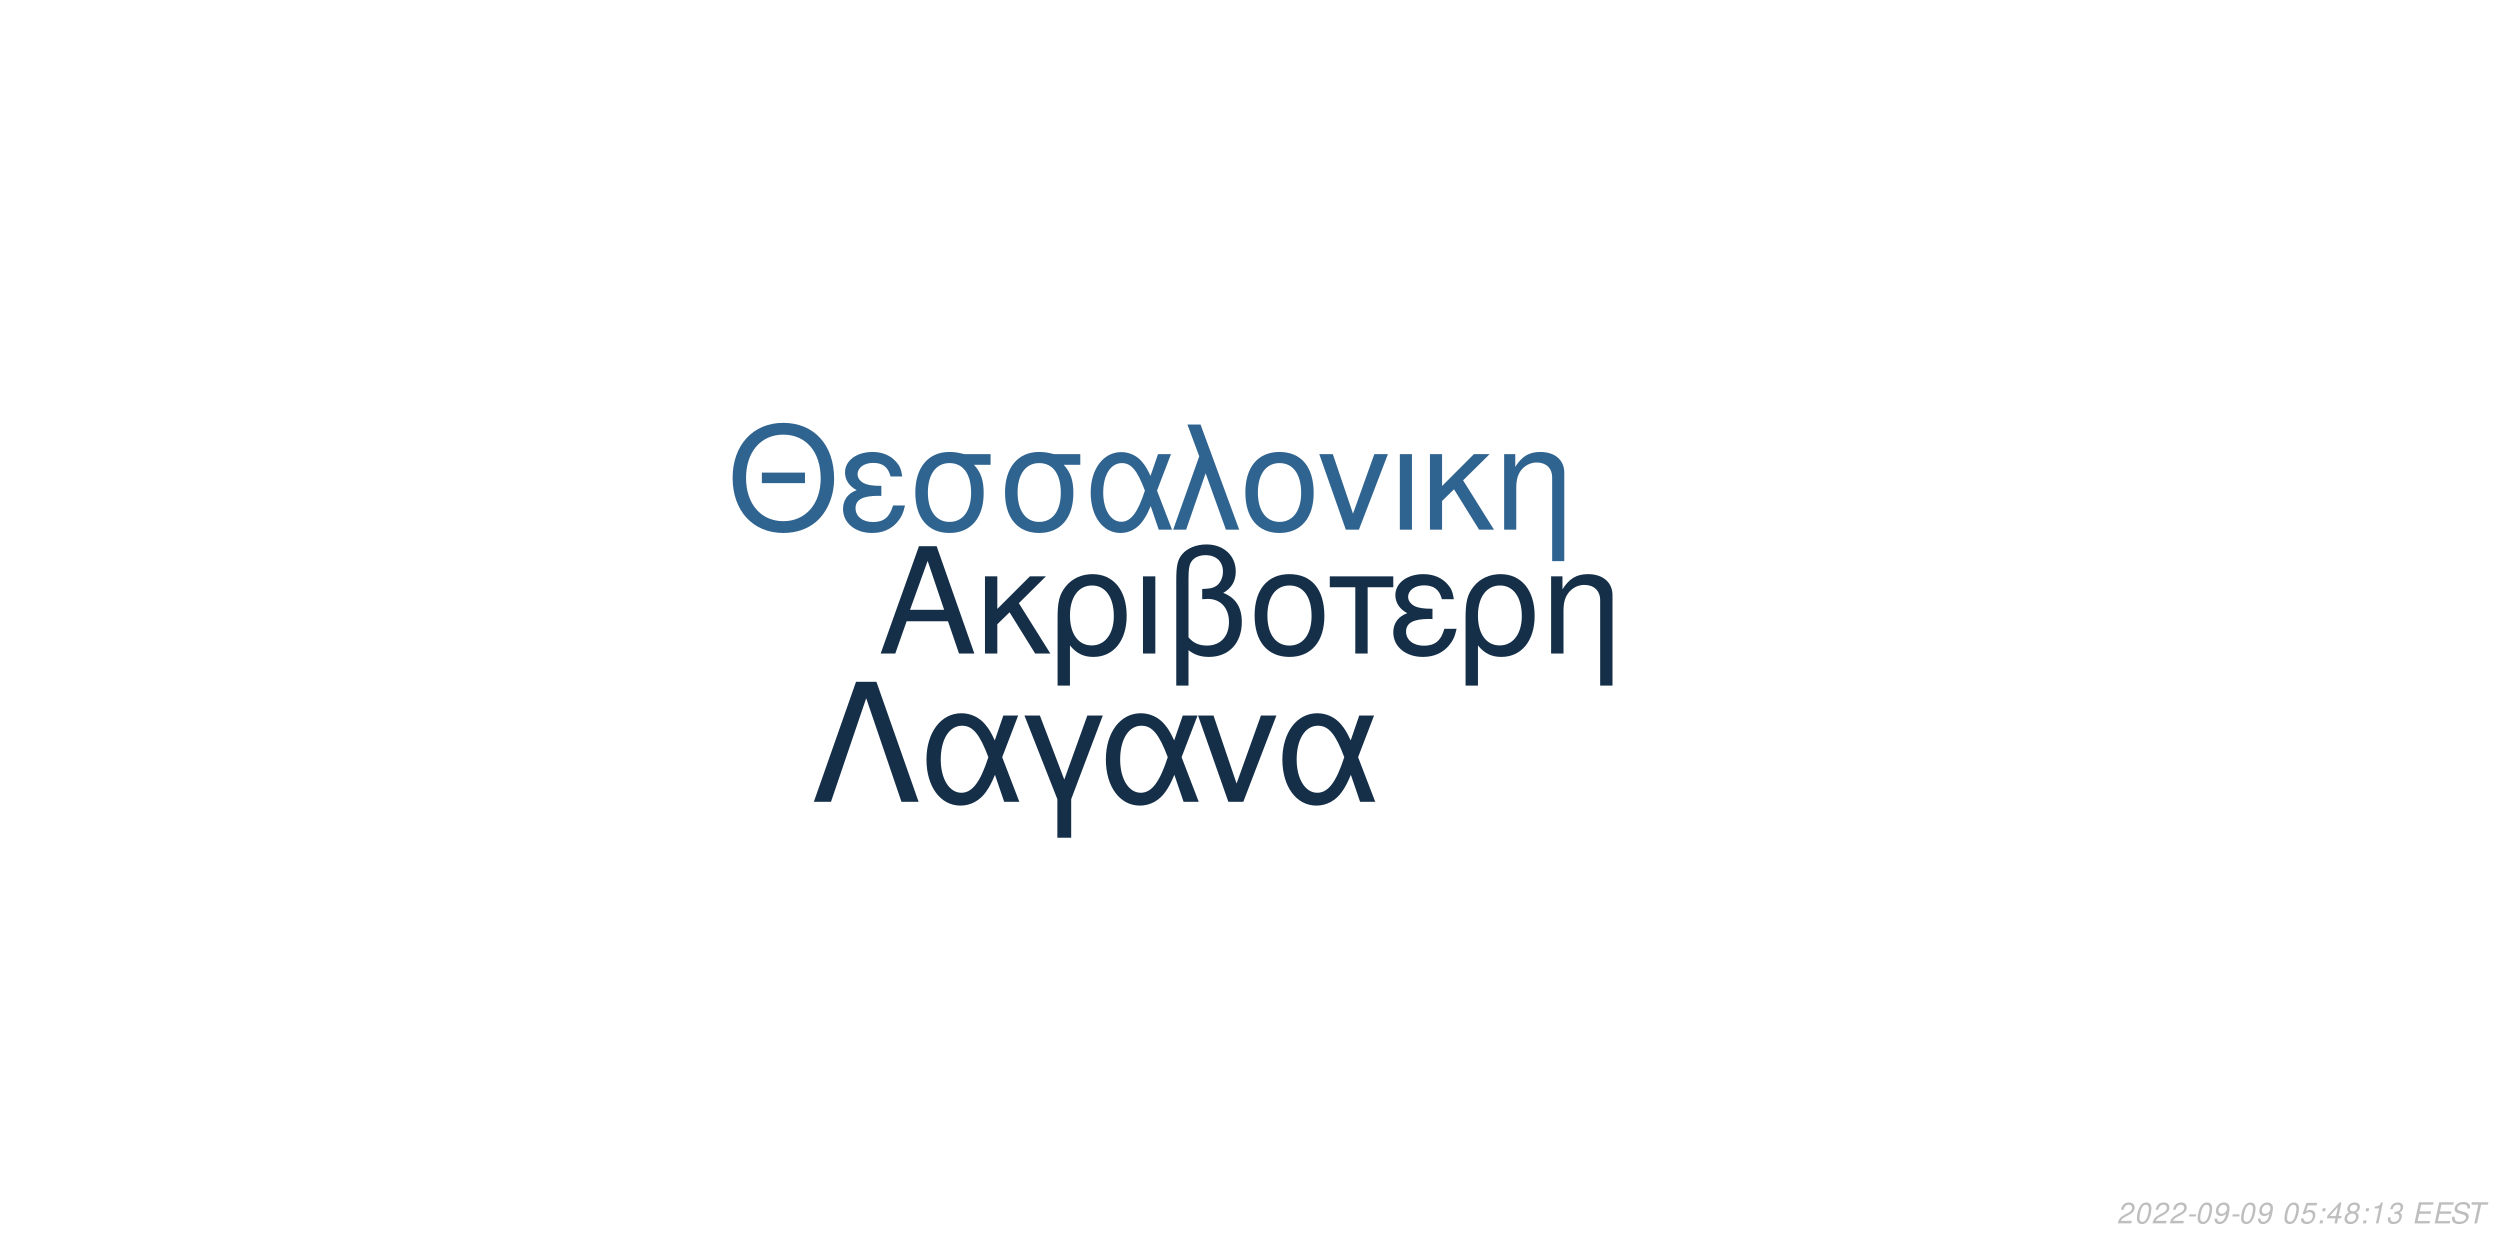
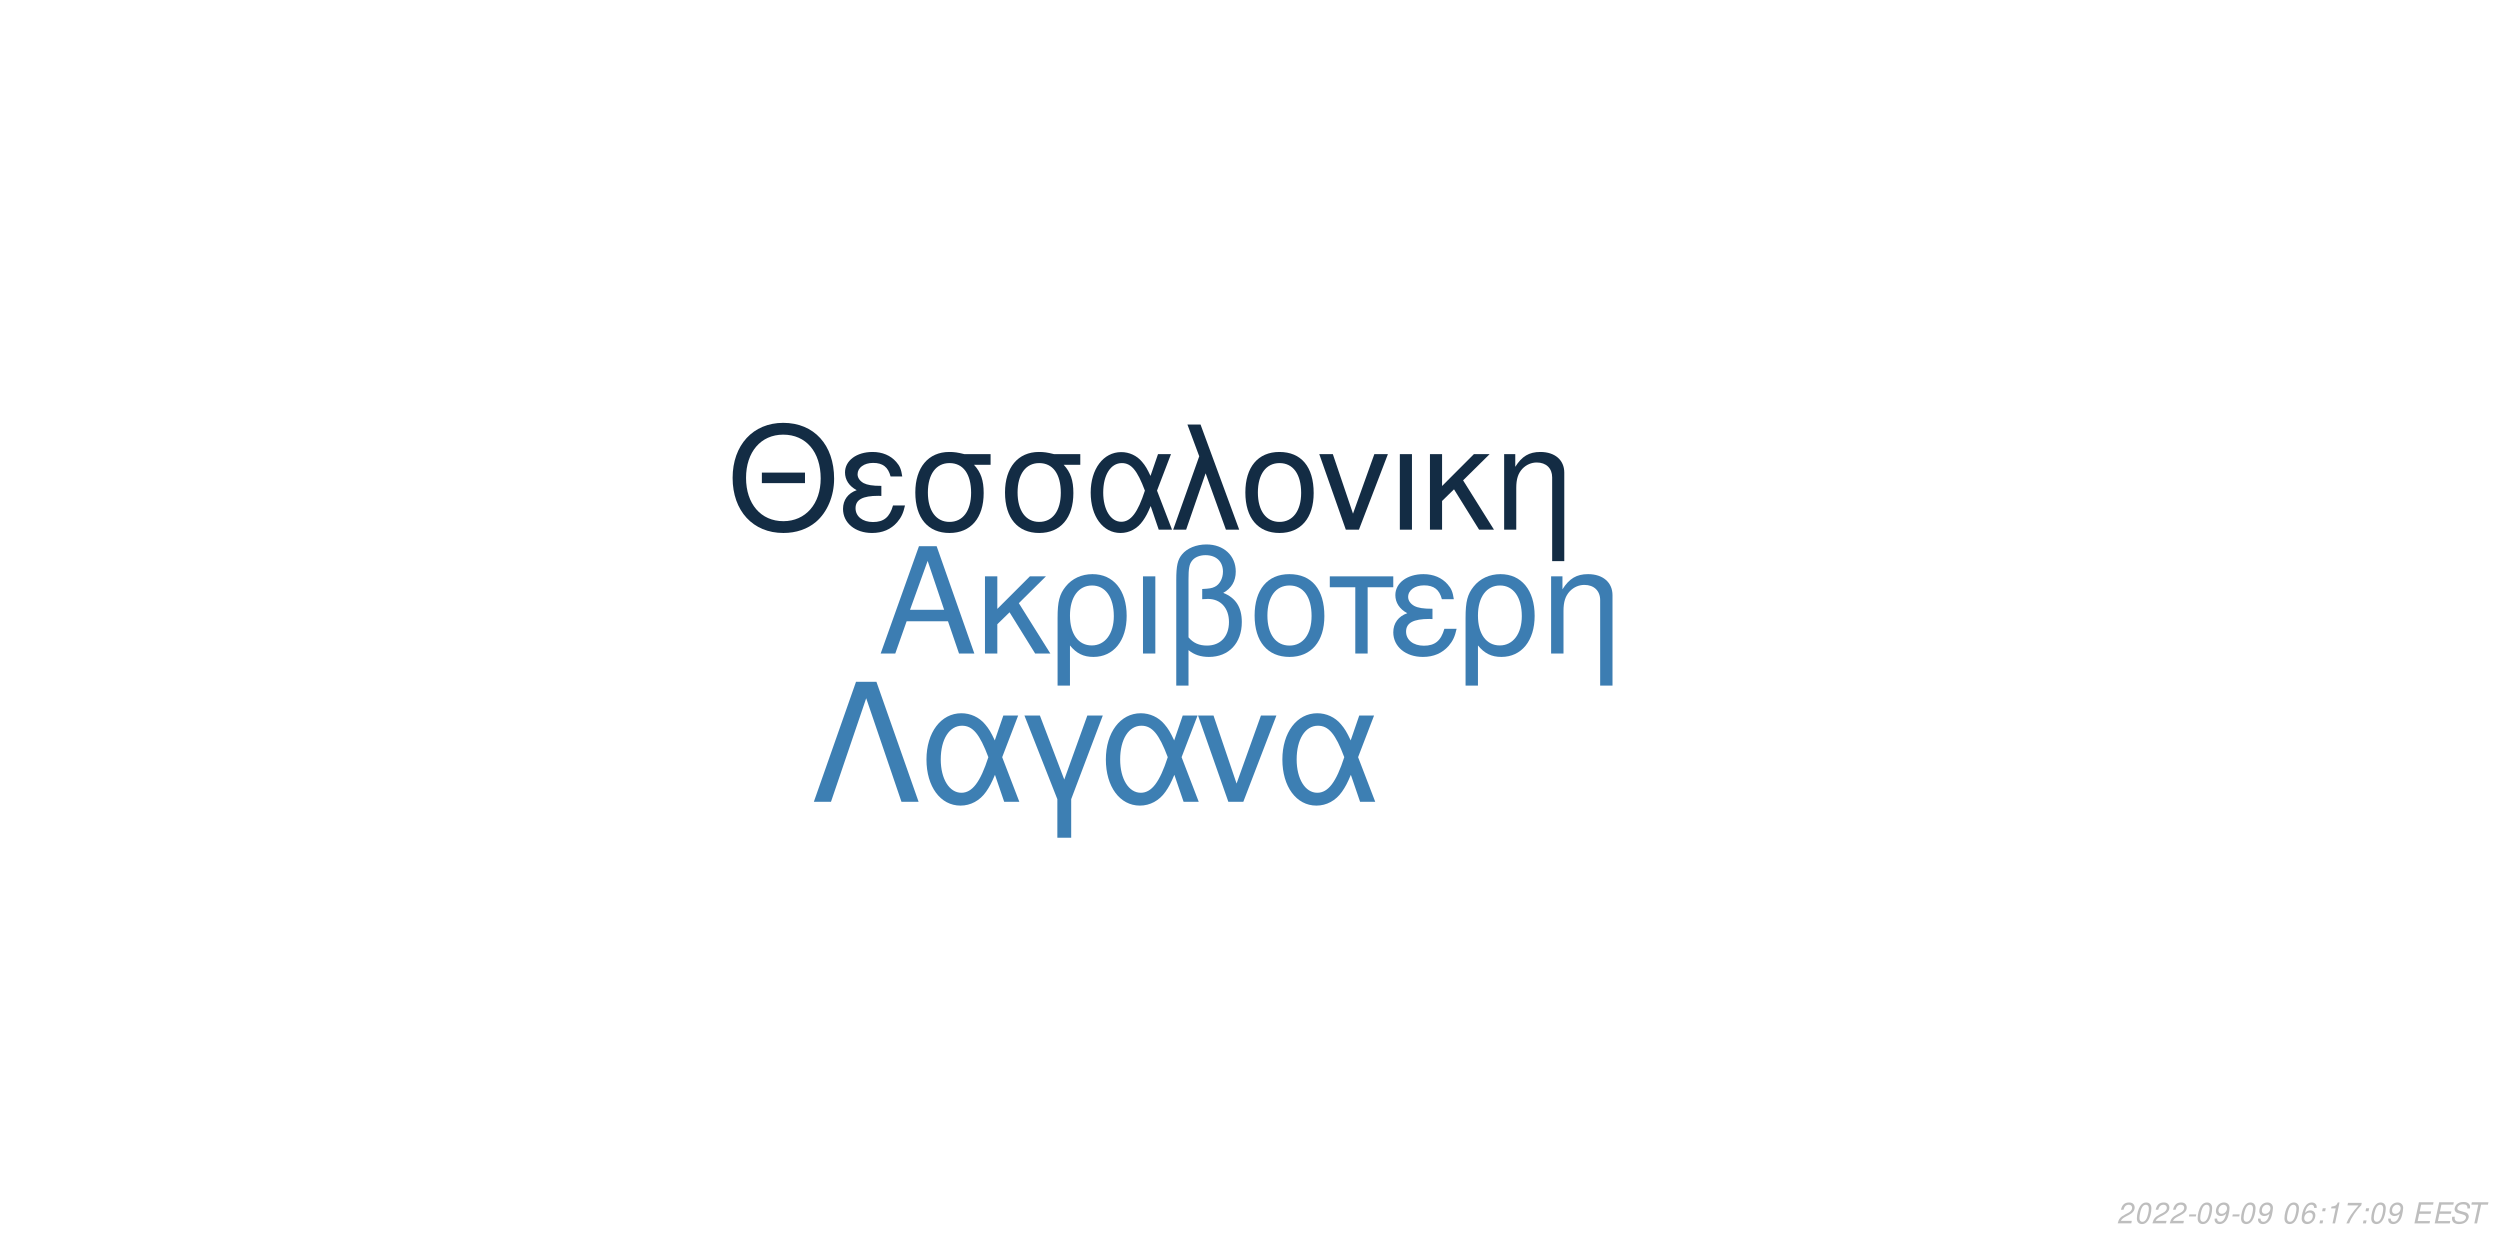
<svg xmlns="http://www.w3.org/2000/svg" xmlns:xlink="http://www.w3.org/1999/xlink" width="864pt" height="432pt" viewBox="0 0 864 432" version="1.1">
  <defs>
    <g>
      <symbol overflow="visible" id="glyph0-0">
        <path style="stroke:none;" d="" />
      </symbol>
      <symbol overflow="visible" id="glyph0-1">
        <path style="stroke:none;" d="M 24.125 -11.141 L 27.938 0 L 33.234 0 L 20.203 -37.094 L 14.094 -37.094 L 0.859 0 L 5.906 0 L 9.828 -11.141 Z M 22.797 -15.109 L 11 -15.109 L 17.094 -32.016 Z M 22.797 -15.109 " />
      </symbol>
      <symbol overflow="visible" id="glyph0-2">
        <path style="stroke:none;" d="M 7.172 -15.422 L 7.172 -26.672 L 2.906 -26.672 L 2.906 0 L 7.172 0 L 7.172 -10.125 L 11.406 -14.25 L 20.25 0 L 25.5 0 L 14.609 -17.406 L 23.969 -26.672 L 18.422 -26.672 Z M 7.172 -15.422 " />
      </symbol>
      <symbol overflow="visible" id="glyph0-3">
        <path style="stroke:none;" d="M 3 11.094 L 7.281 11.094 L 7.281 -2.797 C 9.516 -0.047 11.953 1.172 15.375 1.172 C 22.344 1.172 26.875 -4.422 26.875 -13.031 C 26.875 -21.891 22.297 -27.438 15.062 -27.438 C 11.297 -27.438 7.984 -25.906 5.797 -23.156 C 3.672 -20.516 3 -17.969 3 -12.359 Z M 14.906 -23.516 C 19.547 -23.516 22.438 -19.438 22.438 -12.922 C 22.438 -6.812 19.391 -2.797 14.812 -2.797 C 10.172 -2.797 7.281 -6.766 7.281 -13.125 C 7.281 -19.484 10.234 -23.516 14.906 -23.516 Z M 14.906 -23.516 " />
      </symbol>
      <symbol overflow="visible" id="glyph0-4">
        <path style="stroke:none;" d="M 3.516 0 L 7.781 0 L 7.781 -26.672 L 3.516 -26.672 Z M 3.516 0 " />
      </symbol>
      <symbol overflow="visible" id="glyph0-5">
        <path style="stroke:none;" d="M 4.016 11.094 L 8.25 11.094 L 8.25 -1.172 C 10.172 0.406 12.422 1.172 15.312 1.172 C 22.188 1.172 26.672 -3.609 26.672 -10.891 C 26.672 -15.984 24.578 -19.234 20.25 -20.969 C 23.109 -22.547 24.578 -25.031 24.578 -28.344 C 24.578 -33.844 20.406 -37.703 14.453 -37.703 C 10.938 -37.703 7.734 -36.391 6 -34.25 C 4.484 -32.422 4.016 -30.328 4.016 -25.391 Z M 8.25 -25.656 C 8.25 -29.359 8.5 -30.844 9.469 -32.062 C 10.375 -33.281 12.156 -34 14.094 -34 C 17.812 -34 20.156 -31.812 20.156 -28.297 C 20.156 -25.953 18.984 -23.812 17.297 -23.047 C 16.281 -22.547 15.469 -22.438 12.984 -22.297 L 12.984 -18.781 C 13.734 -18.828 14.344 -18.875 14.969 -18.875 C 19.344 -18.875 22.234 -15.719 22.234 -10.891 C 22.234 -5.906 19.281 -2.75 14.656 -2.75 C 11.953 -2.75 9.922 -3.609 8.25 -5.594 Z M 8.25 -25.656 " />
      </symbol>
      <symbol overflow="visible" id="glyph0-6">
        <path style="stroke:none;" d="M 14.094 -27.438 C 6.562 -27.438 2.094 -22.094 2.094 -13.125 C 2.094 -4.125 6.562 1.172 14.141 1.172 C 21.672 1.172 26.203 -4.172 26.203 -12.922 C 26.203 -22.188 21.828 -27.438 14.094 -27.438 Z M 14.141 -23.516 C 18.938 -23.516 21.781 -19.594 21.781 -12.984 C 21.781 -6.672 18.828 -2.75 14.141 -2.75 C 9.422 -2.75 6.516 -6.672 6.516 -13.125 C 6.516 -19.594 9.422 -23.516 14.141 -23.516 Z M 14.141 -23.516 " />
      </symbol>
      <symbol overflow="visible" id="glyph0-7">
        <path style="stroke:none;" d="M 7.891 0 L 12.156 0 L 12.156 -22.906 L 21.016 -22.906 L 21.016 -26.672 L -0.922 -26.672 L -0.922 -22.906 L 7.891 -22.906 Z M 7.891 0 " />
      </symbol>
      <symbol overflow="visible" id="glyph0-8">
        <path style="stroke:none;" d="M 14.562 -15.469 C 11.344 -15.469 9.562 -15.781 8.297 -16.438 C 6.922 -17.203 6.156 -18.328 6.156 -19.547 C 6.156 -21.891 8.453 -23.562 11.656 -23.562 C 15.062 -23.562 16.953 -22.094 17.812 -18.781 L 21.938 -18.781 C 21.578 -21.266 21.062 -22.5 19.797 -23.922 C 17.812 -26.203 14.906 -27.438 11.453 -27.438 C 5.797 -27.438 1.734 -24.375 1.734 -20.203 C 1.734 -17.609 3.156 -15.375 5.859 -13.938 C 2.797 -12.875 1.016 -10.484 1.016 -7.328 C 1.016 -2.391 5.297 1.172 11.25 1.172 C 14.969 1.172 17.906 -0.109 20.156 -2.641 C 21.578 -4.328 22.297 -5.797 22.906 -8.547 L 18.672 -8.547 C 17.5 -4.422 15.422 -2.703 11.609 -2.703 C 7.938 -2.703 5.438 -4.688 5.438 -7.578 C 5.438 -10.578 7.938 -11.953 13.484 -11.953 C 13.641 -11.953 14.094 -11.953 14.562 -11.906 Z M 14.562 -15.469 " />
      </symbol>
      <symbol overflow="visible" id="glyph0-9">
        <path style="stroke:none;" d="M 3.562 -26.672 L 3.562 0 L 7.844 0 L 7.844 -14.703 C 7.844 -17.906 8.5 -19.891 10.031 -21.531 C 11.406 -22.953 13.188 -23.719 15.062 -23.719 C 18.375 -23.719 20.516 -21.672 20.516 -18.469 L 20.516 11.094 L 24.781 11.094 L 24.781 -20.156 C 24.781 -24.578 21.469 -27.438 16.328 -27.438 C 12.359 -27.438 9.828 -25.906 7.484 -22.188 L 7.484 -26.672 Z M 3.562 -26.672 " />
      </symbol>
      <symbol overflow="visible" id="glyph1-0">
        <path style="stroke:none;" d="" />
      </symbol>
      <symbol overflow="visible" id="glyph1-1">
        <path style="stroke:none;" d="M 26.859 -19.734 L 11.953 -19.734 L 11.953 -16.094 L 26.859 -16.094 Z M 19.328 -36.922 C 8.922 -36.922 1.844 -29.25 1.844 -17.891 C 1.844 -6.484 8.875 1.141 19.391 1.141 C 23.812 1.141 27.703 -0.203 30.641 -2.688 C 34.578 -6.031 36.922 -11.656 36.922 -17.594 C 36.922 -29.297 30 -36.922 19.328 -36.922 Z M 19.328 -32.844 C 27.203 -32.844 32.281 -26.906 32.281 -17.688 C 32.281 -8.922 27.062 -2.938 19.391 -2.938 C 11.609 -2.938 6.484 -8.922 6.484 -17.891 C 6.484 -26.859 11.609 -32.844 19.328 -32.844 Z M 19.328 -32.844 " />
      </symbol>
      <symbol overflow="visible" id="glyph1-2">
        <path style="stroke:none;" d="M 14.25 -15.141 C 11.109 -15.141 9.375 -15.453 8.125 -16.094 C 6.781 -16.844 6.031 -17.938 6.031 -19.141 C 6.031 -21.422 8.266 -23.078 11.406 -23.078 C 14.75 -23.078 16.594 -21.625 17.438 -18.391 L 21.469 -18.391 C 21.125 -20.828 20.625 -22.031 19.391 -23.422 C 17.438 -25.656 14.594 -26.859 11.219 -26.859 C 5.688 -26.859 1.688 -23.875 1.688 -19.781 C 1.688 -17.234 3.094 -15.047 5.734 -13.656 C 2.734 -12.609 1 -10.266 1 -7.172 C 1 -2.344 5.188 1.141 11.016 1.141 C 14.656 1.141 17.547 -0.094 19.734 -2.594 C 21.125 -4.234 21.828 -5.688 22.422 -8.375 L 18.281 -8.375 C 17.141 -4.328 15.094 -2.641 11.359 -2.641 C 7.766 -2.641 5.328 -4.578 5.328 -7.422 C 5.328 -10.359 7.766 -11.703 13.203 -11.703 C 13.359 -11.703 13.797 -11.703 14.25 -11.656 Z M 14.25 -15.141 " />
      </symbol>
      <symbol overflow="visible" id="glyph1-3">
        <path style="stroke:none;" d="M 29 -26.109 L 19.938 -26.109 C 17.594 -26.703 16.438 -26.859 14.703 -26.859 C 7.469 -26.859 2.984 -21.469 2.984 -12.859 C 2.984 -4.031 7.375 1.141 14.797 1.141 C 22.172 1.141 26.609 -4.078 26.609 -12.656 C 26.609 -17.047 25.656 -19.828 23.266 -22.422 L 29 -22.422 Z M 14.797 -23.016 C 19.531 -23.016 22.266 -19.234 22.266 -12.75 C 22.266 -6.531 19.438 -2.688 14.797 -2.688 C 10.172 -2.688 7.328 -6.531 7.328 -12.859 C 7.328 -19.188 10.172 -23.016 14.797 -23.016 Z M 14.797 -23.016 " />
      </symbol>
      <symbol overflow="visible" id="glyph1-4">
        <path style="stroke:none;" d="M 29.344 -26.109 L 24.859 -26.109 L 22.266 -18.578 C 21.125 -21.031 20.484 -22.125 19.328 -23.469 C 17.547 -25.609 14.906 -26.812 12.156 -26.812 C 5.984 -26.812 1.594 -20.984 1.594 -12.812 C 1.594 -4.578 5.828 1.141 11.906 1.141 C 14.953 1.141 17.734 -0.344 19.625 -3.047 C 20.672 -4.531 21.281 -5.688 22.328 -8.172 L 25.109 0 L 29.703 0 L 24.516 -13.5 Z M 20.328 -13.5 C 17.891 -5.922 15.453 -2.734 12.156 -2.734 C 8.516 -2.734 5.922 -6.922 5.922 -12.812 C 5.922 -18.938 8.516 -23.016 12.359 -23.016 C 15.594 -23.016 17.688 -20.531 20.328 -13.5 Z M 20.328 -13.5 " />
      </symbol>
      <symbol overflow="visible" id="glyph1-5">
        <path style="stroke:none;" d="M 1.094 0 L 5.578 0 L 12.312 -19.484 L 19.328 0 L 23.922 0 L 10.562 -36.328 L 6.031 -36.328 L 10.109 -25.359 Z M 1.094 0 " />
      </symbol>
      <symbol overflow="visible" id="glyph1-6">
        <path style="stroke:none;" d="M 13.797 -26.859 C 6.422 -26.859 2.047 -21.625 2.047 -12.859 C 2.047 -4.031 6.422 1.141 13.859 1.141 C 21.234 1.141 25.656 -4.078 25.656 -12.656 C 25.656 -21.719 21.375 -26.859 13.797 -26.859 Z M 13.859 -23.016 C 18.531 -23.016 21.328 -19.188 21.328 -12.703 C 21.328 -6.531 18.438 -2.688 13.859 -2.688 C 9.219 -2.688 6.375 -6.531 6.375 -12.859 C 6.375 -19.188 9.219 -23.016 13.859 -23.016 Z M 13.859 -23.016 " />
      </symbol>
      <symbol overflow="visible" id="glyph1-7">
        <path style="stroke:none;" d="M 14.297 0 L 24.312 -26.109 L 19.625 -26.109 L 12.25 -5.531 L 5.281 -26.109 L 0.594 -26.109 L 9.766 0 Z M 14.297 0 " />
      </symbol>
      <symbol overflow="visible" id="glyph1-8">
        <path style="stroke:none;" d="M 3.438 0 L 7.625 0 L 7.625 -26.109 L 3.438 -26.109 Z M 3.438 0 " />
      </symbol>
      <symbol overflow="visible" id="glyph1-9">
        <path style="stroke:none;" d="M 7.031 -15.094 L 7.031 -26.109 L 2.844 -26.109 L 2.844 0 L 7.031 0 L 7.031 -9.922 L 11.156 -13.953 L 19.828 0 L 24.969 0 L 14.297 -17.047 L 23.469 -26.109 L 18.031 -26.109 Z M 7.031 -15.094 " />
      </symbol>
      <symbol overflow="visible" id="glyph1-10">
        <path style="stroke:none;" d="M 3.484 -26.109 L 3.484 0 L 7.672 0 L 7.672 -14.406 C 7.672 -17.547 8.328 -19.484 9.812 -21.078 C 11.156 -22.469 12.906 -23.219 14.75 -23.219 C 17.984 -23.219 20.078 -21.234 20.078 -18.094 L 20.078 10.859 L 24.266 10.859 L 24.266 -19.734 C 24.266 -24.062 21.031 -26.859 16 -26.859 C 12.109 -26.859 9.609 -25.359 7.328 -21.719 L 7.328 -26.109 Z M 3.484 -26.109 " />
      </symbol>
      <symbol overflow="visible" id="glyph2-0">
        <path style="stroke:none;" d="" />
      </symbol>
      <symbol overflow="visible" id="glyph2-1">
        <path style="stroke:none;" d="M 22.531 -41.484 L 15.484 -41.484 L 0.906 0 L 6.828 0 L 19 -35.797 L 31.188 0 L 37.109 0 Z M 22.531 -41.484 " />
      </symbol>
      <symbol overflow="visible" id="glyph2-2">
        <path style="stroke:none;" d="M 33.516 -29.812 L 28.391 -29.812 L 25.438 -21.219 C 24.125 -24.016 23.391 -25.266 22.078 -26.797 C 20.031 -29.25 17.016 -30.609 13.891 -30.609 C 6.828 -30.609 1.828 -23.953 1.828 -14.625 C 1.828 -5.234 6.656 1.312 13.594 1.312 C 17.078 1.312 20.266 -0.391 22.422 -3.469 C 23.609 -5.172 24.297 -6.484 25.5 -9.328 L 28.688 0 L 33.922 0 L 28 -15.422 Z M 23.219 -15.422 C 20.422 -6.766 17.641 -3.125 13.891 -3.125 C 9.734 -3.125 6.766 -7.906 6.766 -14.625 C 6.766 -21.625 9.734 -26.297 14.109 -26.297 C 17.812 -26.297 20.203 -23.453 23.219 -15.422 Z M 23.219 -15.422 " />
      </symbol>
      <symbol overflow="visible" id="glyph2-3">
        <path style="stroke:none;" d="M 12.062 12.406 L 16.844 12.406 L 16.844 -0.906 L 27.766 -29.812 L 22.422 -29.812 L 14.453 -7.688 L 6.031 -29.812 L 0.688 -29.812 L 12.062 -0.906 Z M 12.062 12.406 " />
      </symbol>
      <symbol overflow="visible" id="glyph2-4">
        <path style="stroke:none;" d="M 16.328 0 L 27.766 -29.812 L 22.422 -29.812 L 14 -6.312 L 6.031 -29.812 L 0.688 -29.812 L 11.156 0 Z M 16.328 0 " />
      </symbol>
      <symbol overflow="visible" id="glyph3-0">
        <path style="stroke:none;" d="" />
      </symbol>
      <symbol overflow="visible" id="glyph3-1">
        <path style="stroke:none;" d="M 5.234 -0.875 L 1.469 -0.875 C 1.641 -1.375 2.203 -1.891 3.109 -2.344 L 4.234 -2.938 C 5.562 -3.625 6.219 -4.469 6.219 -5.484 C 6.219 -5.938 6.062 -6.359 5.797 -6.656 C 5.469 -7.047 4.984 -7.234 4.312 -7.234 C 2.766 -7.234 1.891 -6.453 1.484 -4.734 L 2.375 -4.734 C 2.484 -5.188 2.609 -5.484 2.797 -5.75 C 3.094 -6.203 3.609 -6.453 4.188 -6.453 C 4.891 -6.453 5.344 -6.031 5.344 -5.375 C 5.344 -4.703 4.859 -4.094 4.016 -3.656 L 2.984 -3.125 C 1.234 -2.188 0.797 -1.656 0.344 -0.016 L 5.047 -0.016 Z M 5.234 -0.875 " />
      </symbol>
      <symbol overflow="visible" id="glyph3-2">
        <path style="stroke:none;" d="M 4.203 -7.234 C 3.375 -7.234 2.688 -6.812 2.125 -5.984 C 1.484 -5.047 0.984 -3.188 0.984 -1.734 C 0.984 -1.109 1.172 -0.562 1.484 -0.266 C 1.797 0.047 2.281 0.234 2.766 0.234 C 3.625 0.234 4.281 -0.156 4.859 -1.016 C 5.516 -1.953 6 -3.797 6 -5.266 C 6 -6.5 5.328 -7.234 4.203 -7.234 Z M 4.094 -6.453 C 4.734 -6.453 5.125 -5.984 5.125 -5.156 C 5.125 -4.203 4.781 -2.625 4.406 -1.812 C 3.984 -0.938 3.516 -0.547 2.875 -0.547 C 2.25 -0.547 1.875 -1.031 1.875 -1.828 C 1.875 -2.797 2.203 -4.344 2.594 -5.203 C 2.984 -6.047 3.453 -6.453 4.094 -6.453 Z M 4.094 -6.453 " />
      </symbol>
      <symbol overflow="visible" id="glyph3-3">
        <path style="stroke:none;" d="M 3.516 -3.125 L 1.125 -3.125 L 0.969 -2.406 L 3.359 -2.406 Z M 3.516 -3.125 " />
      </symbol>
      <symbol overflow="visible" id="glyph3-4">
        <path style="stroke:none;" d="M 0.844 -1.656 C 0.844 -1.547 0.844 -1.438 0.844 -1.375 C 0.844 -0.406 1.531 0.234 2.578 0.234 C 3.203 0.234 3.766 0.016 4.297 -0.438 C 4.938 -1 5.312 -1.656 5.594 -2.719 C 5.844 -3.672 6.016 -4.766 6.016 -5.375 C 6.016 -5.844 5.844 -6.328 5.547 -6.656 C 5.203 -7.031 4.703 -7.234 4.062 -7.234 C 2.516 -7.234 1.297 -5.938 1.297 -4.266 C 1.297 -3.203 1.984 -2.547 3.047 -2.547 C 3.484 -2.547 3.953 -2.672 4.281 -2.891 C 4.406 -2.984 4.547 -3.078 4.828 -3.344 C 4.438 -1.484 3.703 -0.547 2.703 -0.547 C 2.109 -0.547 1.719 -0.938 1.719 -1.547 L 1.719 -1.656 Z M 3.953 -6.453 C 4.625 -6.453 5.141 -5.953 5.141 -5.281 C 5.141 -4.188 4.312 -3.312 3.297 -3.312 C 2.594 -3.312 2.172 -3.734 2.172 -4.453 C 2.172 -5.562 2.984 -6.453 3.953 -6.453 Z M 3.953 -6.453 " />
      </symbol>
      <symbol overflow="visible" id="glyph3-5">
        <path style="stroke:none;" d="" />
      </symbol>
      <symbol overflow="visible" id="glyph3-6">
-         <path style="stroke:none;" d="M 6.297 -7.094 L 2.594 -7.094 L 1.234 -3.234 L 2.047 -3.234 C 2.656 -3.766 2.938 -3.906 3.531 -3.906 C 4.328 -3.906 4.797 -3.453 4.797 -2.688 C 4.797 -1.438 3.969 -0.547 2.828 -0.547 C 2.031 -0.547 1.609 -0.938 1.578 -1.734 L 0.703 -1.734 L 0.703 -1.516 C 0.703 -0.938 0.844 -0.547 1.188 -0.266 C 1.562 0.062 2.078 0.234 2.703 0.234 C 3.656 0.234 4.391 -0.156 4.984 -0.922 C 5.422 -1.5 5.672 -2.234 5.672 -2.953 C 5.672 -4 4.938 -4.672 3.812 -4.672 C 3.328 -4.672 2.906 -4.547 2.406 -4.234 L 3.109 -6.219 L 6.109 -6.219 Z M 6.297 -7.094 " />
+         <path style="stroke:none;" d="M 6.125 -5.344 L 6.141 -5.625 C 6.141 -6.609 5.453 -7.234 4.391 -7.234 C 3.438 -7.234 2.641 -6.719 2.016 -5.703 C 1.422 -4.781 0.938 -2.953 0.938 -1.688 C 0.938 -0.516 1.688 0.234 2.859 0.234 C 3.703 0.234 4.438 -0.156 5 -0.875 C 5.406 -1.422 5.672 -2.156 5.672 -2.766 C 5.672 -3.812 4.969 -4.5 3.906 -4.5 C 3.234 -4.5 2.672 -4.234 2.094 -3.625 C 2.406 -5.375 3.234 -6.453 4.25 -6.453 C 4.703 -6.453 5.062 -6.234 5.172 -5.844 C 5.203 -5.719 5.234 -5.578 5.25 -5.344 Z M 3.656 -3.734 C 4.344 -3.734 4.797 -3.281 4.797 -2.625 C 4.797 -1.469 3.984 -0.547 2.984 -0.547 C 2.297 -0.547 1.812 -1.047 1.812 -1.766 C 1.812 -2.859 2.625 -3.734 3.656 -3.734 Z M 3.656 -3.734 " />
      </symbol>
      <symbol overflow="visible" id="glyph3-7">
        <path style="stroke:none;" d="M 2.359 -1.031 L 1.312 -1.031 L 1.094 0 L 2.141 0 Z M 3.266 -5.234 L 2.219 -5.234 L 2 -4.203 L 3.047 -4.203 Z M 3.266 -5.234 " />
      </symbol>
      <symbol overflow="visible" id="glyph3-8">
-         <path style="stroke:none;" d="M 3.625 -1.75 L 3.266 0 L 4.141 0 L 4.516 -1.75 L 5.562 -1.75 L 5.734 -2.531 L 4.688 -2.531 L 5.688 -7.234 L 5.016 -7.234 L 0.844 -2.672 L 0.641 -1.75 Z M 3.797 -2.531 L 1.594 -2.531 L 4.469 -5.703 Z M 3.797 -2.531 " />
+         <path style="stroke:none;" d="M 3.703 -5.188 L 2.594 0 L 3.469 0 L 5.016 -7.234 L 4.438 -7.234 C 3.906 -6.156 3.688 -6.016 2.234 -5.812 L 2.109 -5.188 Z M 3.703 -5.188 " />
      </symbol>
      <symbol overflow="visible" id="glyph3-9">
-         <path style="stroke:none;" d="M 4.766 -3.797 C 5.078 -3.969 5.234 -4.078 5.438 -4.234 C 5.812 -4.594 6.062 -5.172 6.062 -5.734 C 6.062 -6.625 5.344 -7.234 4.266 -7.234 C 2.812 -7.234 1.703 -6.219 1.703 -4.875 C 1.703 -4.406 1.875 -4.125 2.359 -3.812 C 1.297 -3.312 0.75 -2.516 0.75 -1.469 C 0.75 -0.438 1.547 0.234 2.812 0.234 C 3.656 0.234 4.359 -0.094 4.938 -0.734 C 5.359 -1.234 5.609 -1.859 5.609 -2.438 C 5.609 -3.047 5.312 -3.516 4.766 -3.797 Z M 4.109 -6.453 C 4.797 -6.453 5.188 -6.125 5.188 -5.578 C 5.188 -5.266 5.062 -4.922 4.859 -4.672 C 4.562 -4.312 4.188 -4.156 3.656 -4.156 C 2.984 -4.156 2.594 -4.453 2.594 -4.984 C 2.594 -5.859 3.203 -6.453 4.109 -6.453 Z M 3.453 -3.406 C 4.234 -3.406 4.734 -2.984 4.734 -2.312 C 4.734 -1.312 3.922 -0.547 2.875 -0.547 C 2.125 -0.547 1.625 -0.969 1.625 -1.625 C 1.625 -2.609 2.438 -3.406 3.453 -3.406 Z M 3.453 -3.406 " />
+         <path style="stroke:none;" d="M 6.703 -7.094 L 1.953 -7.094 L 1.766 -6.219 L 5.594 -6.219 C 3.344 -3.688 2.266 -2.109 1.375 0 L 2.344 0 C 3.031 -1.906 4.828 -4.594 6.547 -6.281 Z M 6.703 -7.094 " />
      </symbol>
      <symbol overflow="visible" id="glyph3-10">
-         <path style="stroke:none;" d="M 3.703 -5.188 L 2.594 0 L 3.469 0 L 5.016 -7.234 L 4.438 -7.234 C 3.906 -6.156 3.688 -6.016 2.234 -5.812 L 2.109 -5.188 Z M 3.703 -5.188 " />
+         <path style="stroke:none;" d="M 2.547 -3.312 L 6.5 -3.312 L 6.688 -4.141 L 2.719 -4.141 L 3.219 -6.469 L 7.344 -6.469 L 7.516 -7.297 L 2.453 -7.297 L 0.906 0 L 6.125 0 L 6.297 -0.812 L 2.016 -0.812 Z M 2.547 -3.312 " />
      </symbol>
      <symbol overflow="visible" id="glyph3-11">
-         <path style="stroke:none;" d="M 2.922 -3.312 C 3.125 -3.344 3.234 -3.344 3.375 -3.344 C 4.203 -3.344 4.688 -3 4.688 -2.406 C 4.688 -1.312 3.906 -0.547 2.781 -0.547 C 2.047 -0.547 1.594 -0.938 1.594 -1.562 C 1.594 -1.719 1.609 -1.844 1.656 -2.094 L 0.766 -2.094 C 0.734 -1.797 0.719 -1.641 0.719 -1.469 C 0.719 -0.375 1.406 0.234 2.641 0.234 C 3.547 0.234 4.297 -0.078 4.812 -0.656 C 5.266 -1.156 5.562 -1.875 5.562 -2.547 C 5.562 -3.125 5.344 -3.453 4.797 -3.734 C 5.641 -4.234 6.016 -4.844 6.016 -5.734 C 6.016 -6.656 5.312 -7.234 4.203 -7.234 C 3.375 -7.234 2.672 -6.938 2.188 -6.375 C 1.891 -6.031 1.703 -5.641 1.516 -4.906 L 2.391 -4.906 C 2.5 -5.359 2.594 -5.594 2.734 -5.812 C 3.047 -6.234 3.516 -6.453 4.078 -6.453 C 4.734 -6.453 5.141 -6.125 5.141 -5.578 C 5.141 -5.188 5.016 -4.797 4.797 -4.547 C 4.516 -4.234 4 -4.062 3.266 -4.062 L 3.078 -4.062 Z M 2.922 -3.312 " />
+         <path style="stroke:none;" d="M 7.062 -5.156 C 7.125 -5.438 7.141 -5.562 7.141 -5.703 C 7.141 -6.156 6.938 -6.594 6.594 -6.891 C 6.188 -7.25 5.656 -7.406 4.875 -7.406 C 3.844 -7.406 3.047 -7.125 2.5 -6.562 C 2.094 -6.141 1.781 -5.438 1.781 -4.922 C 1.781 -4.297 2.219 -3.766 2.891 -3.562 L 4.594 -3.094 C 5.406 -2.859 5.734 -2.578 5.734 -2.094 C 5.734 -1.781 5.547 -1.406 5.266 -1.141 C 4.844 -0.766 4.266 -0.578 3.453 -0.578 C 2.328 -0.578 1.812 -0.984 1.812 -1.906 C 1.812 -2.047 1.812 -2.125 1.844 -2.312 L 0.984 -2.312 C 0.906 -2.062 0.891 -1.906 0.891 -1.688 C 0.891 -0.484 1.797 0.234 3.297 0.234 C 4.359 0.234 5.234 -0.062 5.812 -0.609 C 6.344 -1.078 6.688 -1.797 6.688 -2.375 C 6.688 -2.641 6.609 -2.906 6.453 -3.156 C 6.234 -3.5 5.938 -3.703 5.469 -3.828 L 3.75 -4.312 C 2.984 -4.547 2.734 -4.734 2.734 -5.188 C 2.734 -5.547 2.875 -5.844 3.188 -6.109 C 3.547 -6.438 4.031 -6.594 4.703 -6.594 C 5.266 -6.594 5.688 -6.484 5.906 -6.297 C 6.094 -6.125 6.219 -5.797 6.219 -5.516 C 6.219 -5.422 6.203 -5.344 6.188 -5.156 Z M 7.062 -5.156 " />
      </symbol>
      <symbol overflow="visible" id="glyph3-12">
-         <path style="stroke:none;" d="M 2.547 -3.312 L 6.5 -3.312 L 6.688 -4.141 L 2.719 -4.141 L 3.219 -6.469 L 7.344 -6.469 L 7.516 -7.297 L 2.453 -7.297 L 0.906 0 L 6.125 0 L 6.297 -0.812 L 2.016 -0.812 Z M 2.547 -3.312 " />
-       </symbol>
-       <symbol overflow="visible" id="glyph3-13">
-         <path style="stroke:none;" d="M 7.062 -5.156 C 7.125 -5.438 7.141 -5.562 7.141 -5.703 C 7.141 -6.156 6.938 -6.594 6.594 -6.891 C 6.188 -7.25 5.656 -7.406 4.875 -7.406 C 3.844 -7.406 3.047 -7.125 2.5 -6.562 C 2.094 -6.141 1.781 -5.438 1.781 -4.922 C 1.781 -4.297 2.219 -3.766 2.891 -3.562 L 4.594 -3.094 C 5.406 -2.859 5.734 -2.578 5.734 -2.094 C 5.734 -1.781 5.547 -1.406 5.266 -1.141 C 4.844 -0.766 4.266 -0.578 3.453 -0.578 C 2.328 -0.578 1.812 -0.984 1.812 -1.906 C 1.812 -2.047 1.812 -2.125 1.844 -2.312 L 0.984 -2.312 C 0.906 -2.062 0.891 -1.906 0.891 -1.688 C 0.891 -0.484 1.797 0.234 3.297 0.234 C 4.359 0.234 5.234 -0.062 5.812 -0.609 C 6.344 -1.078 6.688 -1.797 6.688 -2.375 C 6.688 -2.641 6.609 -2.906 6.453 -3.156 C 6.234 -3.5 5.938 -3.703 5.469 -3.828 L 3.75 -4.312 C 2.984 -4.547 2.734 -4.734 2.734 -5.188 C 2.734 -5.547 2.875 -5.844 3.188 -6.109 C 3.547 -6.438 4.031 -6.594 4.703 -6.594 C 5.266 -6.594 5.688 -6.484 5.906 -6.297 C 6.094 -6.125 6.219 -5.797 6.219 -5.516 C 6.219 -5.422 6.203 -5.344 6.188 -5.156 Z M 7.062 -5.156 " />
-       </symbol>
-       <symbol overflow="visible" id="glyph3-14">
        <path style="stroke:none;" d="M 4.938 -6.469 L 7.312 -6.469 L 7.484 -7.297 L 1.75 -7.297 L 1.578 -6.469 L 3.984 -6.469 L 2.609 0 L 3.547 0 Z M 4.938 -6.469 " />
      </symbol>
    </g>
  </defs>
  <g id="surface1">
    <rect x="0" y="0" width="864" height="432" style="fill:rgb(100%,100%,100%);fill-opacity:1;stroke:none;" />
-     <g style="fill:rgb(8.235%,18.431%,28.235%);fill-opacity:1;">
+     <g style="fill:rgb(23.529%,49.02%,69.804%);fill-opacity:1;">
      <use xlink:href="#glyph0-1" x="303.5" y="225.861" />
      <use xlink:href="#glyph0-2" x="337.5" y="225.861" />
      <use xlink:href="#glyph0-3" x="362.5" y="225.861" />
      <use xlink:href="#glyph0-4" x="391.5" y="225.861" />
      <use xlink:href="#glyph0-5" x="402.5" y="225.861" />
      <use xlink:href="#glyph0-6" x="431.5" y="225.861" />
      <use xlink:href="#glyph0-7" x="460.5" y="225.861" />
      <use xlink:href="#glyph0-8" x="480.5" y="225.861" />
      <use xlink:href="#glyph0-3" x="503.5" y="225.861" />
      <use xlink:href="#glyph0-9" x="532.5" y="225.861" />
    </g>
-     <g style="fill:rgb(18.824%,39.216%,56.471%);fill-opacity:1;">
+     <g style="fill:rgb(7.451%,17.255%,26.667%);fill-opacity:1;">
      <use xlink:href="#glyph1-1" x="251.348" y="183.058" />
      <use xlink:href="#glyph1-2" x="290.348" y="183.058" />
      <use xlink:href="#glyph1-3" x="313.348" y="183.058" />
      <use xlink:href="#glyph1-3" x="344.348" y="183.058" />
      <use xlink:href="#glyph1-4" x="375.348" y="183.058" />
      <use xlink:href="#glyph1-5" x="404.348" y="183.058" />
      <use xlink:href="#glyph1-6" x="428.348" y="183.058" />
      <use xlink:href="#glyph1-7" x="455.348" y="183.058" />
      <use xlink:href="#glyph1-8" x="480.348" y="183.058" />
      <use xlink:href="#glyph1-9" x="491.348" y="183.058" />
      <use xlink:href="#glyph1-10" x="516.348" y="183.058" />
    </g>
-     <g style="fill:rgb(8.235%,18.431%,28.235%);fill-opacity:1;">
+     <g style="fill:rgb(23.922%,49.804%,70.196%);fill-opacity:1;">
      <use xlink:href="#glyph2-1" x="280.359" y="277.105" />
      <use xlink:href="#glyph2-2" x="318.359" y="277.105" />
      <use xlink:href="#glyph2-3" x="353.359" y="277.105" />
      <use xlink:href="#glyph2-2" x="380.359" y="277.105" />
      <use xlink:href="#glyph2-4" x="413.359" y="277.105" />
      <use xlink:href="#glyph2-2" x="441.359" y="277.105" />
    </g>
    <g style="fill:rgb(74.51%,74.51%,74.51%);fill-opacity:1;">
      <use xlink:href="#glyph3-1" x="731.52" y="422.81" />
      <use xlink:href="#glyph3-2" x="737.52" y="422.81" />
      <use xlink:href="#glyph3-1" x="743.52" y="422.81" />
      <use xlink:href="#glyph3-1" x="749.52" y="422.81" />
      <use xlink:href="#glyph3-3" x="755.52" y="422.81" />
      <use xlink:href="#glyph3-2" x="758.52" y="422.81" />
      <use xlink:href="#glyph3-4" x="764.52" y="422.81" />
      <use xlink:href="#glyph3-3" x="770.52" y="422.81" />
      <use xlink:href="#glyph3-2" x="773.52" y="422.81" />
      <use xlink:href="#glyph3-4" x="779.52" y="422.81" />
      <use xlink:href="#glyph3-5" x="785.52" y="422.81" />
      <use xlink:href="#glyph3-2" x="788.52" y="422.81" />
      <use xlink:href="#glyph3-6" x="794.52" y="422.81" />
      <use xlink:href="#glyph3-7" x="800.52" y="422.81" />
      <use xlink:href="#glyph3-8" x="803.52" y="422.81" />
      <use xlink:href="#glyph3-9" x="809.52" y="422.81" />
      <use xlink:href="#glyph3-7" x="815.52" y="422.81" />
-       <use xlink:href="#glyph3-10" x="818.52" y="422.81" />
-       <use xlink:href="#glyph3-11" x="824.52" y="422.81" />
+       <use xlink:href="#glyph3-2" x="818.52" y="422.81" />
+       <use xlink:href="#glyph3-4" x="824.52" y="422.81" />
      <use xlink:href="#glyph3-5" x="830.52" y="422.81" />
-       <use xlink:href="#glyph3-12" x="833.52" y="422.81" />
-       <use xlink:href="#glyph3-12" x="840.52" y="422.81" />
-       <use xlink:href="#glyph3-13" x="846.52" y="422.81" />
-       <use xlink:href="#glyph3-14" x="852.52" y="422.81" />
+       <use xlink:href="#glyph3-10" x="833.52" y="422.81" />
+       <use xlink:href="#glyph3-10" x="840.52" y="422.81" />
+       <use xlink:href="#glyph3-11" x="846.52" y="422.81" />
+       <use xlink:href="#glyph3-12" x="852.52" y="422.81" />
    </g>
  </g>
</svg>
